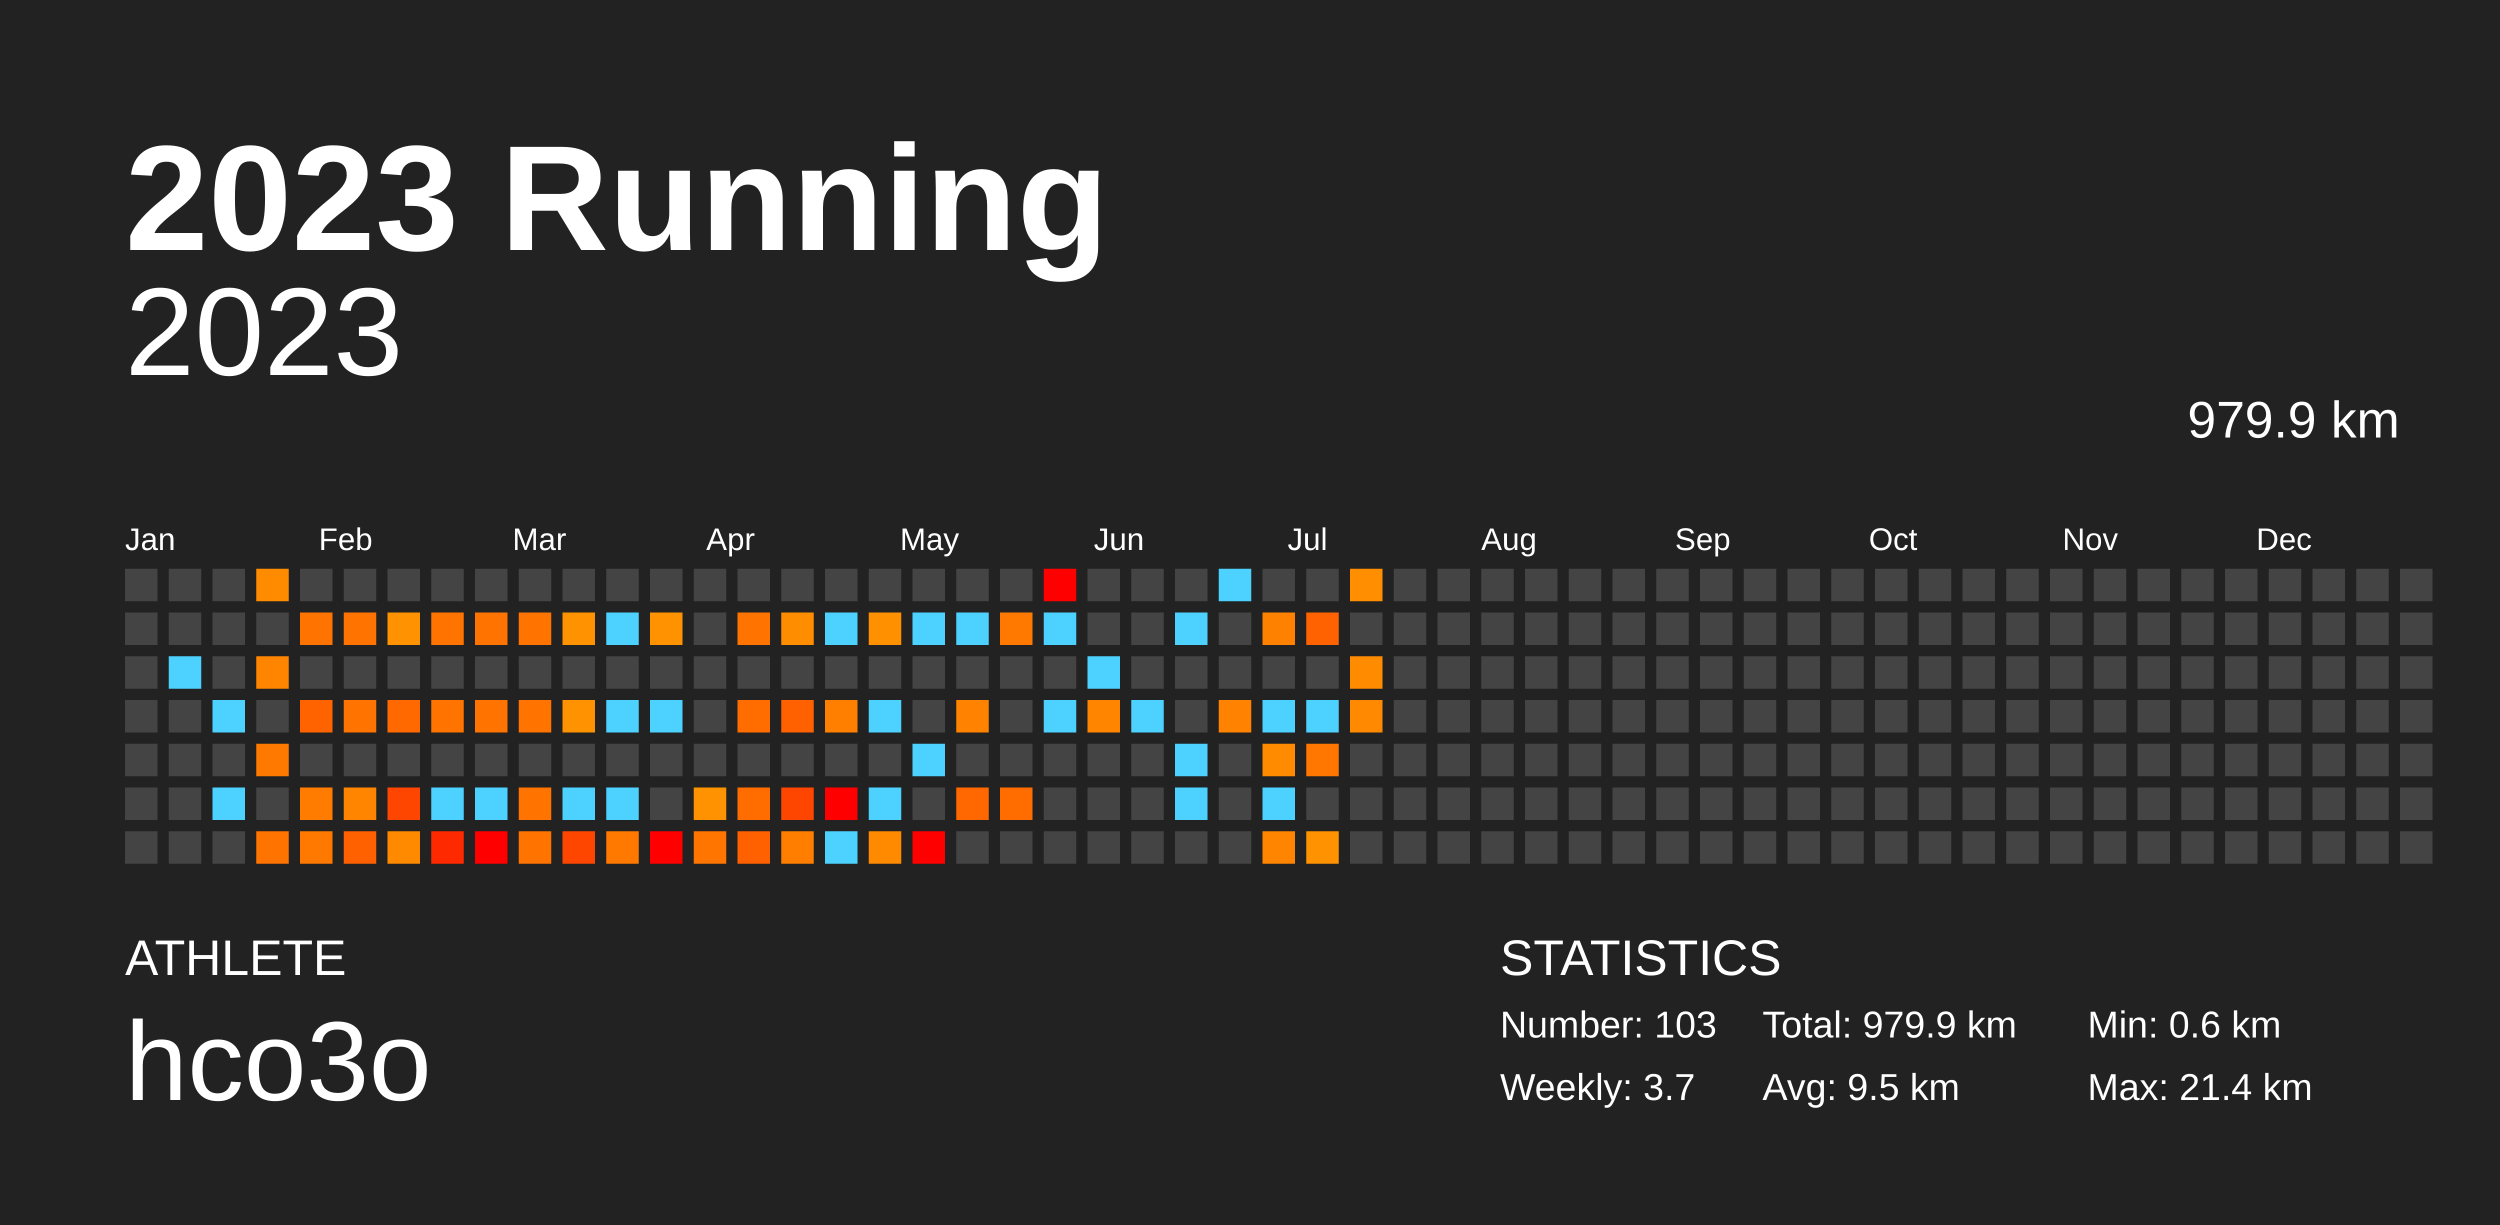
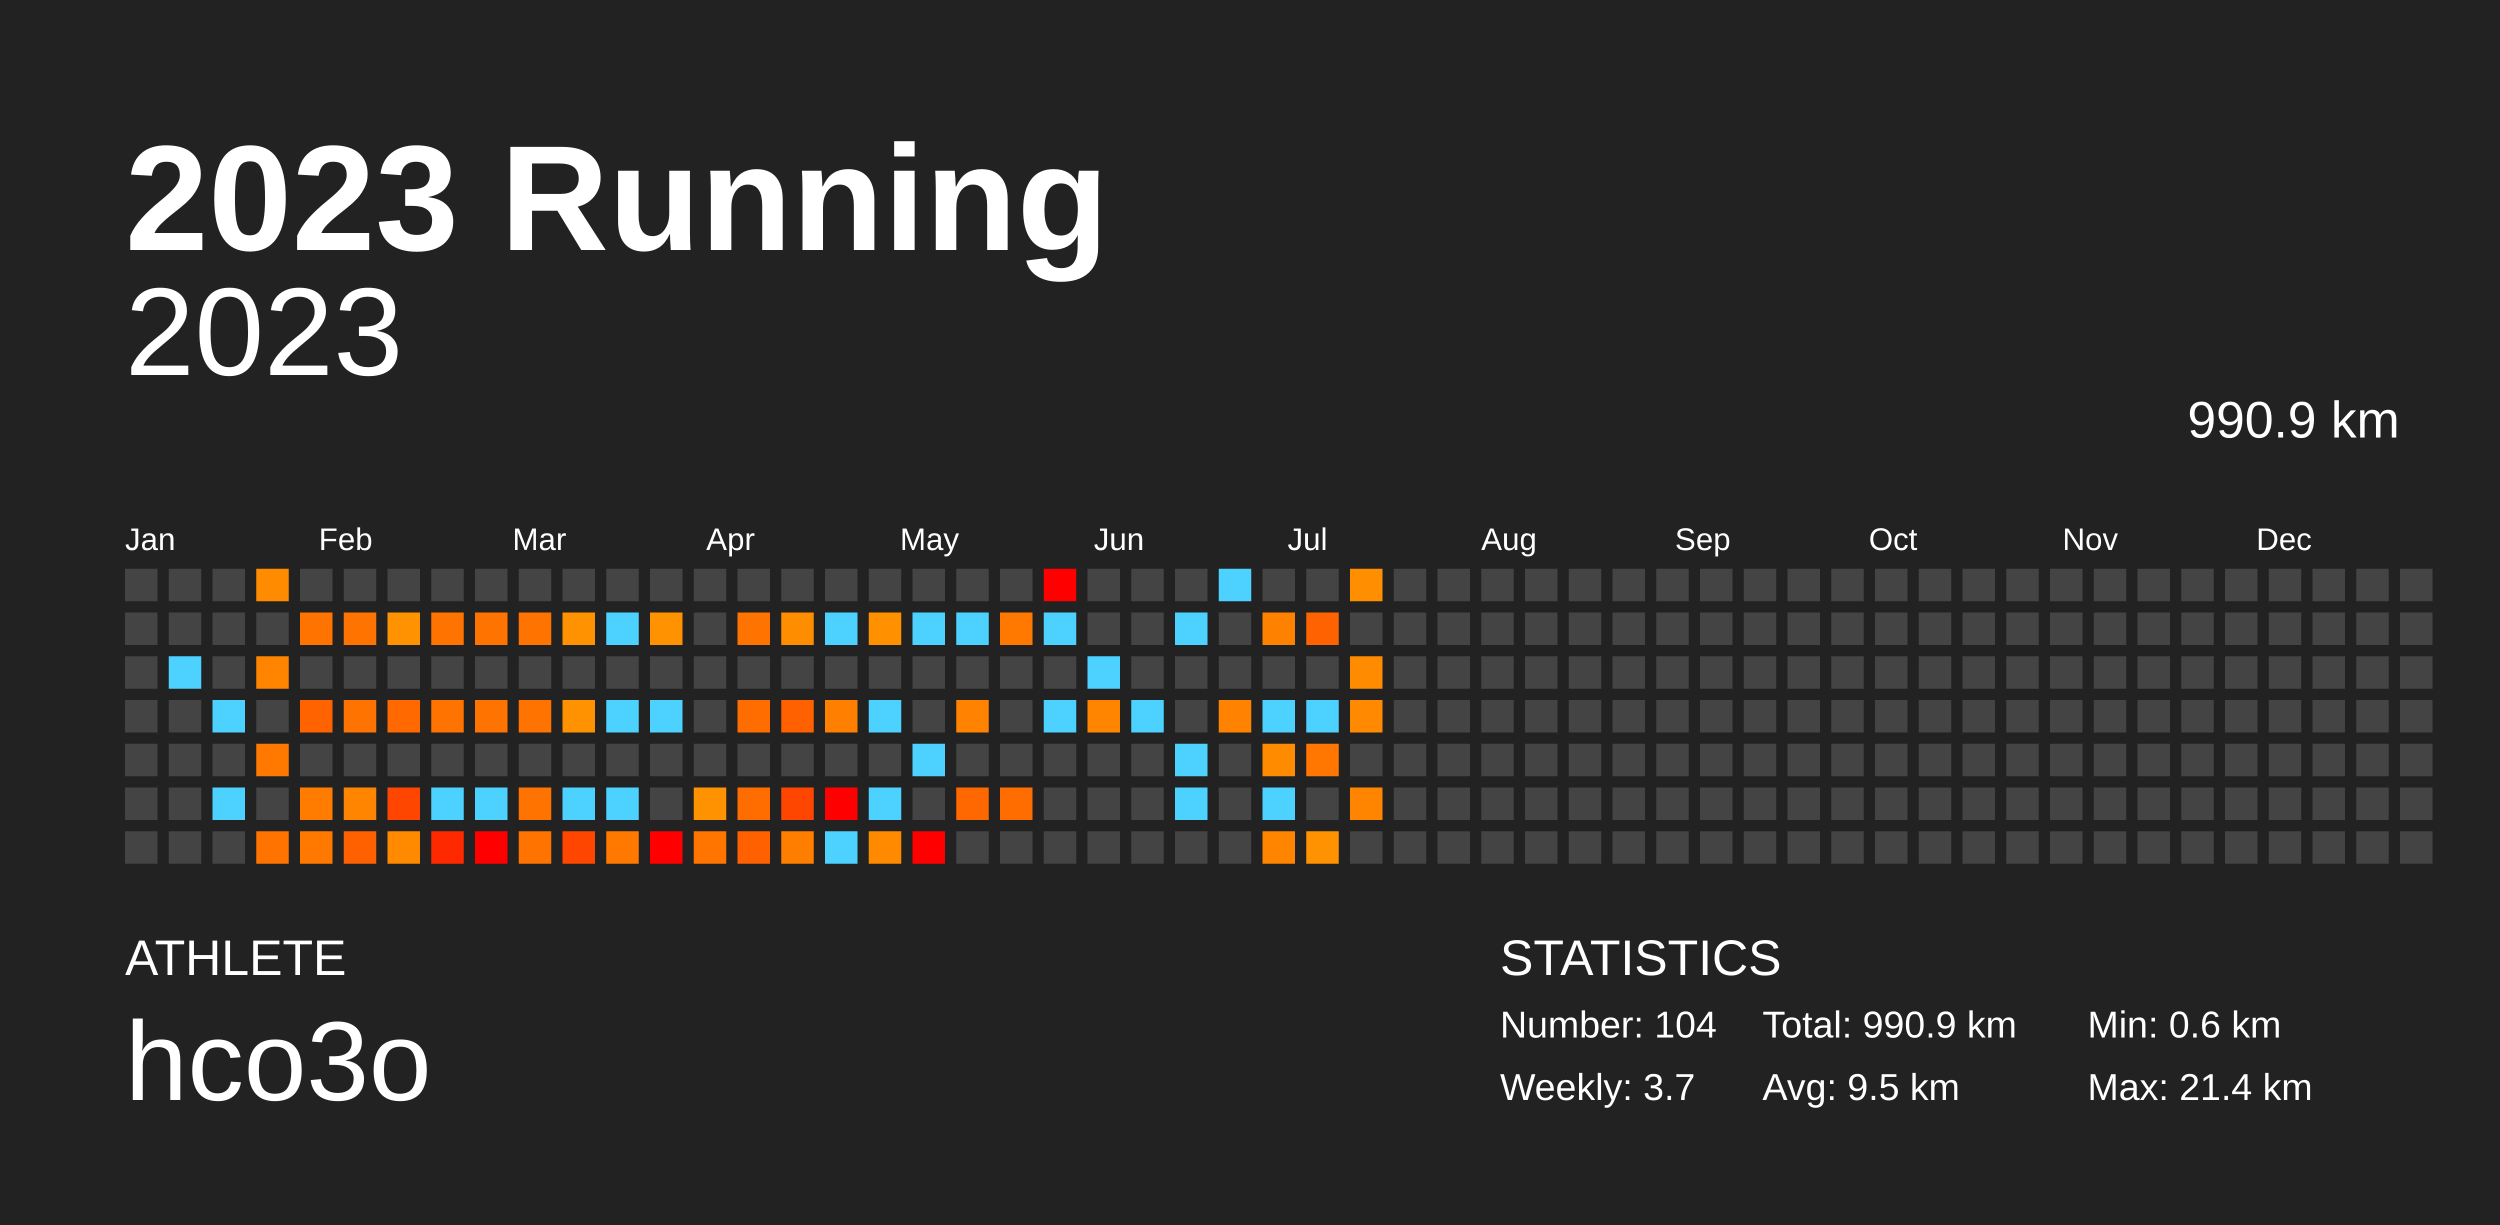
<svg xmlns="http://www.w3.org/2000/svg" baseProfile="full" height="98mm" version="1.1" viewBox="0,0,200,98" width="200mm">
  <defs />
  <rect fill="#222222" height="98" width="200" x="0" y="0" />
  <text fill="#FFFFFF" style="font-size:12px; font-family:Arial; font-weight:bold;" x="10" y="20">2023 Running</text>
  <text fill="#FFFFFF" style="font-size:4px; font-family:Arial" x="10" y="78">ATHLETE</text>
  <text fill="#FFFFFF" style="font-size:9px; font-family:Arial" x="10" y="88">hco3o</text>
  <text fill="#FFFFFF" style="font-size:4px; font-family:Arial" x="120" y="78">STATISTICS</text>
-   <text fill="#FFFFFF" style="font-size:3px; font-family:Arial" x="120" y="83">Number: 103</text>
+   <text fill="#FFFFFF" style="font-size:3px; font-family:Arial" x="120" y="83">Number: 104</text>
  <text fill="#FFFFFF" style="font-size:3px; font-family:Arial" x="120" y="88">Weekly: 3.7</text>
-   <text fill="#FFFFFF" style="font-size:3px; font-family:Arial" x="141" y="83">Total: 979.9 km</text>
+   <text fill="#FFFFFF" style="font-size:3px; font-family:Arial" x="141" y="83">Total: 990.9 km</text>
  <text fill="#FFFFFF" style="font-size:3px; font-family:Arial" x="141" y="88">Avg: 9.5 km</text>
  <text fill="#FFFFFF" style="font-size:3px; font-family:Arial" x="167" y="83">Min: 0.6 km</text>
  <text fill="#FFFFFF" style="font-size:3px; font-family:Arial" x="167" y="88">Max: 21.4 km</text>
  <text alignment-baseline="hanging" fill="#FFFFFF" style="font-size:10.0px; font-family:Arial;" x="10" y="30">2023</text>
-   <text alignment-baseline="hanging" fill="#FFFFFF" style="font-size:4.125px; font-family:Arial;" x="175" y="35">979.9 km</text>
+   <text alignment-baseline="hanging" fill="#FFFFFF" style="font-size:4.125px; font-family:Arial;" x="175" y="35">990.9 km</text>
  <text fill="#FFFFFF" style="font-size:2.5px; font-family:Arial" x="10.0" y="44">Jan</text>
  <text fill="#FFFFFF" style="font-size:2.5px; font-family:Arial" x="25.5" y="44">Feb</text>
  <text fill="#FFFFFF" style="font-size:2.5px; font-family:Arial" x="41.0" y="44">Mar</text>
  <text fill="#FFFFFF" style="font-size:2.5px; font-family:Arial" x="56.5" y="44">Apr</text>
  <text fill="#FFFFFF" style="font-size:2.5px; font-family:Arial" x="72.0" y="44">May</text>
  <text fill="#FFFFFF" style="font-size:2.5px; font-family:Arial" x="87.5" y="44">Jun</text>
  <text fill="#FFFFFF" style="font-size:2.5px; font-family:Arial" x="103.0" y="44">Jul</text>
  <text fill="#FFFFFF" style="font-size:2.5px; font-family:Arial" x="118.5" y="44">Aug</text>
  <text fill="#FFFFFF" style="font-size:2.5px; font-family:Arial" x="134.0" y="44">Sep</text>
  <text fill="#FFFFFF" style="font-size:2.5px; font-family:Arial" x="149.5" y="44">Oct</text>
  <text fill="#FFFFFF" style="font-size:2.5px; font-family:Arial" x="165.0" y="44">Nov</text>
  <text fill="#FFFFFF" style="font-size:2.5px; font-family:Arial" x="180.5" y="44">Dec</text>
  <rect fill="#444444" height="2.6" width="2.6" x="10.0" y="45.5" />
  <rect fill="#444444" height="2.6" width="2.6" x="10.0" y="49.0" />
  <rect fill="#444444" height="2.6" width="2.6" x="10.0" y="52.5" />
  <rect fill="#444444" height="2.6" width="2.6" x="10.0" y="56.0" />
  <rect fill="#444444" height="2.6" width="2.6" x="10.0" y="59.5" />
  <rect fill="#444444" height="2.6" width="2.6" x="10.0" y="63.0" />
  <rect fill="#444444" height="2.6" width="2.6" x="10.0" y="66.5" />
  <rect fill="#444444" height="2.6" width="2.6" x="13.5" y="45.5" />
  <rect fill="#444444" height="2.6" width="2.6" x="13.5" y="49.0" />
  <rect fill="#4dd2ff" height="2.6" width="2.6" x="13.5" y="52.5" />
  <rect fill="#444444" height="2.6" width="2.6" x="13.5" y="56.0" />
  <rect fill="#444444" height="2.6" width="2.6" x="13.5" y="59.5" />
  <rect fill="#444444" height="2.6" width="2.6" x="13.5" y="63.0" />
  <rect fill="#444444" height="2.6" width="2.6" x="13.5" y="66.5" />
  <rect fill="#444444" height="2.6" width="2.6" x="17.0" y="45.5" />
  <rect fill="#444444" height="2.6" width="2.6" x="17.0" y="49.0" />
  <rect fill="#444444" height="2.6" width="2.6" x="17.0" y="52.5" />
  <rect fill="#4dd2ff" height="2.6" width="2.6" x="17.0" y="56.0" />
  <rect fill="#444444" height="2.6" width="2.6" x="17.0" y="59.5" />
  <rect fill="#4dd2ff" height="2.6" width="2.6" x="17.0" y="63.0" />
  <rect fill="#444444" height="2.6" width="2.6" x="17.0" y="66.5" />
  <rect fill="#ff8c00" height="2.6" width="2.6" x="20.5" y="45.5" />
  <rect fill="#444444" height="2.6" width="2.6" x="20.5" y="49.0" />
  <rect fill="#ff8500" height="2.6" width="2.6" x="20.5" y="52.5" />
  <rect fill="#444444" height="2.6" width="2.6" x="20.5" y="56.0" />
  <rect fill="#ff7900" height="2.6" width="2.6" x="20.5" y="59.5" />
  <rect fill="#444444" height="2.6" width="2.6" x="20.5" y="63.0" />
  <rect fill="#ff7300" height="2.6" width="2.6" x="20.5" y="66.5" />
  <rect fill="#444444" height="2.6" width="2.6" x="24.0" y="45.5" />
  <rect fill="#ff7300" height="2.6" width="2.6" x="24.0" y="49.0" />
  <rect fill="#444444" height="2.6" width="2.6" x="24.0" y="52.5" />
  <rect fill="#ff6300" height="2.6" width="2.6" x="24.0" y="56.0" />
  <rect fill="#444444" height="2.6" width="2.6" x="24.0" y="59.5" />
  <rect fill="#ff7c00" height="2.6" width="2.6" x="24.0" y="63.0" />
  <rect fill="#ff7900" height="2.6" width="2.6" x="24.0" y="66.5" />
  <rect fill="#444444" height="2.6" width="2.6" x="27.5" y="45.5" />
  <rect fill="#ff7300" height="2.6" width="2.6" x="27.5" y="49.0" />
  <rect fill="#444444" height="2.6" width="2.6" x="27.5" y="52.5" />
  <rect fill="#ff7300" height="2.6" width="2.6" x="27.5" y="56.0" />
  <rect fill="#444444" height="2.6" width="2.6" x="27.5" y="59.5" />
  <rect fill="#ff8500" height="2.6" width="2.6" x="27.5" y="63.0" />
  <rect fill="#ff6000" height="2.6" width="2.6" x="27.5" y="66.5" />
  <rect fill="#444444" height="2.6" width="2.6" x="31.0" y="45.5" />
  <rect fill="#ff9200" height="2.6" width="2.6" x="31.0" y="49.0" />
  <rect fill="#444444" height="2.6" width="2.6" x="31.0" y="52.5" />
  <rect fill="#ff6900" height="2.6" width="2.6" x="31.0" y="56.0" />
  <rect fill="#444444" height="2.6" width="2.6" x="31.0" y="59.5" />
  <rect fill="#ff4600" height="2.6" width="2.6" x="31.0" y="63.0" />
  <rect fill="#ff8a00" height="2.6" width="2.6" x="31.0" y="66.5" />
  <rect fill="#444444" height="2.6" width="2.6" x="34.5" y="45.5" />
  <rect fill="#ff7300" height="2.6" width="2.6" x="34.5" y="49.0" />
  <rect fill="#444444" height="2.6" width="2.6" x="34.5" y="52.5" />
  <rect fill="#ff7300" height="2.6" width="2.6" x="34.5" y="56.0" />
  <rect fill="#444444" height="2.6" width="2.6" x="34.5" y="59.5" />
  <rect fill="#4dd2ff" height="2.6" width="2.6" x="34.5" y="63.0" />
  <rect fill="#ff2900" height="2.6" width="2.6" x="34.5" y="66.5" />
  <rect fill="#444444" height="2.6" width="2.6" x="38.0" y="45.5" />
  <rect fill="#ff7300" height="2.6" width="2.6" x="38.0" y="49.0" />
  <rect fill="#444444" height="2.6" width="2.6" x="38.0" y="52.5" />
  <rect fill="#ff7300" height="2.6" width="2.6" x="38.0" y="56.0" />
  <rect fill="#444444" height="2.6" width="2.6" x="38.0" y="59.5" />
  <rect fill="#4dd2ff" height="2.6" width="2.6" x="38.0" y="63.0" />
  <rect fill="red" height="2.6" width="2.6" x="38.0" y="66.5" />
  <rect fill="#444444" height="2.6" width="2.6" x="41.5" y="45.5" />
  <rect fill="#ff7300" height="2.6" width="2.6" x="41.5" y="49.0" />
  <rect fill="#444444" height="2.6" width="2.6" x="41.5" y="52.5" />
  <rect fill="#ff7300" height="2.6" width="2.6" x="41.5" y="56.0" />
  <rect fill="#444444" height="2.6" width="2.6" x="41.5" y="59.5" />
  <rect fill="#ff7300" height="2.6" width="2.6" x="41.5" y="63.0" />
  <rect fill="#ff7300" height="2.6" width="2.6" x="41.5" y="66.5" />
  <rect fill="#444444" height="2.6" width="2.6" x="45.0" y="45.5" />
  <rect fill="#ff9200" height="2.6" width="2.6" x="45.0" y="49.0" />
  <rect fill="#444444" height="2.6" width="2.6" x="45.0" y="52.5" />
  <rect fill="#ff9200" height="2.6" width="2.6" x="45.0" y="56.0" />
  <rect fill="#444444" height="2.6" width="2.6" x="45.0" y="59.5" />
  <rect fill="#4dd2ff" height="2.6" width="2.6" x="45.0" y="63.0" />
  <rect fill="#ff4600" height="2.6" width="2.6" x="45.0" y="66.5" />
  <rect fill="#444444" height="2.6" width="2.6" x="48.5" y="45.5" />
  <rect fill="#4dd2ff" height="2.6" width="2.6" x="48.5" y="49.0" />
  <rect fill="#444444" height="2.6" width="2.6" x="48.5" y="52.5" />
  <rect fill="#4dd2ff" height="2.6" width="2.6" x="48.5" y="56.0" />
  <rect fill="#444444" height="2.6" width="2.6" x="48.5" y="59.5" />
  <rect fill="#4dd2ff" height="2.6" width="2.6" x="48.5" y="63.0" />
  <rect fill="#ff7900" height="2.6" width="2.6" x="48.5" y="66.5" />
  <rect fill="#444444" height="2.6" width="2.6" x="52.0" y="45.5" />
  <rect fill="#ff9200" height="2.6" width="2.6" x="52.0" y="49.0" />
  <rect fill="#444444" height="2.6" width="2.6" x="52.0" y="52.5" />
  <rect fill="#4dd2ff" height="2.6" width="2.6" x="52.0" y="56.0" />
  <rect fill="#444444" height="2.6" width="2.6" x="52.0" y="59.5" />
  <rect fill="#444444" height="2.6" width="2.6" x="52.0" y="63.0" />
  <rect fill="red" height="2.6" width="2.6" x="52.0" y="66.5" />
  <rect fill="#444444" height="2.6" width="2.6" x="55.5" y="45.5" />
  <rect fill="#444444" height="2.6" width="2.6" x="55.5" y="49.0" />
  <rect fill="#444444" height="2.6" width="2.6" x="55.5" y="52.5" />
  <rect fill="#444444" height="2.6" width="2.6" x="55.5" y="56.0" />
  <rect fill="#444444" height="2.6" width="2.6" x="55.5" y="59.5" />
  <rect fill="#ff9200" height="2.6" width="2.6" x="55.5" y="63.0" />
  <rect fill="#ff7500" height="2.6" width="2.6" x="55.5" y="66.5" />
  <rect fill="#444444" height="2.6" width="2.6" x="59.0" y="45.5" />
  <rect fill="#ff7300" height="2.6" width="2.6" x="59.0" y="49.0" />
  <rect fill="#444444" height="2.6" width="2.6" x="59.0" y="52.5" />
  <rect fill="#ff6d00" height="2.6" width="2.6" x="59.0" y="56.0" />
  <rect fill="#444444" height="2.6" width="2.6" x="59.0" y="59.5" />
  <rect fill="#ff6d00" height="2.6" width="2.6" x="59.0" y="63.0" />
  <rect fill="#ff6000" height="2.6" width="2.6" x="59.0" y="66.5" />
  <rect fill="#444444" height="2.6" width="2.6" x="62.5" y="45.5" />
  <rect fill="#ff8d00" height="2.6" width="2.6" x="62.5" y="49.0" />
  <rect fill="#444444" height="2.6" width="2.6" x="62.5" y="52.5" />
  <rect fill="#ff6000" height="2.6" width="2.6" x="62.5" y="56.0" />
  <rect fill="#444444" height="2.6" width="2.6" x="62.5" y="59.5" />
  <rect fill="#ff4600" height="2.6" width="2.6" x="62.5" y="63.0" />
  <rect fill="#ff7e00" height="2.6" width="2.6" x="62.5" y="66.5" />
  <rect fill="#444444" height="2.6" width="2.6" x="66.0" y="45.5" />
  <rect fill="#4dd2ff" height="2.6" width="2.6" x="66.0" y="49.0" />
  <rect fill="#444444" height="2.6" width="2.6" x="66.0" y="52.5" />
  <rect fill="#ff8000" height="2.6" width="2.6" x="66.0" y="56.0" />
  <rect fill="#444444" height="2.6" width="2.6" x="66.0" y="59.5" />
  <rect fill="red" height="2.6" width="2.6" x="66.0" y="63.0" />
  <rect fill="#4dd2ff" height="2.6" width="2.6" x="66.0" y="66.5" />
  <rect fill="#444444" height="2.6" width="2.6" x="69.5" y="45.5" />
  <rect fill="#ff9000" height="2.6" width="2.6" x="69.5" y="49.0" />
  <rect fill="#444444" height="2.6" width="2.6" x="69.5" y="52.5" />
  <rect fill="#4dd2ff" height="2.6" width="2.6" x="69.5" y="56.0" />
  <rect fill="#444444" height="2.6" width="2.6" x="69.5" y="59.5" />
  <rect fill="#4dd2ff" height="2.6" width="2.6" x="69.5" y="63.0" />
  <rect fill="#ff8a00" height="2.6" width="2.6" x="69.5" y="66.5" />
  <rect fill="#444444" height="2.6" width="2.6" x="73.0" y="45.5" />
  <rect fill="#4dd2ff" height="2.6" width="2.6" x="73.0" y="49.0" />
  <rect fill="#444444" height="2.6" width="2.6" x="73.0" y="52.5" />
  <rect fill="#444444" height="2.6" width="2.6" x="73.0" y="56.0" />
  <rect fill="#4dd2ff" height="2.6" width="2.6" x="73.0" y="59.5" />
  <rect fill="#444444" height="2.6" width="2.6" x="73.0" y="63.0" />
  <rect fill="red" height="2.6" width="2.6" x="73.0" y="66.5" />
  <rect fill="#444444" height="2.6" width="2.6" x="76.5" y="45.5" />
  <rect fill="#4dd2ff" height="2.6" width="2.6" x="76.5" y="49.0" />
  <rect fill="#444444" height="2.6" width="2.6" x="76.5" y="52.5" />
  <rect fill="#ff8200" height="2.6" width="2.6" x="76.5" y="56.0" />
  <rect fill="#444444" height="2.6" width="2.6" x="76.5" y="59.5" />
  <rect fill="#ff6800" height="2.6" width="2.6" x="76.5" y="63.0" />
  <rect fill="#444444" height="2.6" width="2.6" x="76.5" y="66.5" />
  <rect fill="#444444" height="2.6" width="2.6" x="80.0" y="45.5" />
  <rect fill="#ff7900" height="2.6" width="2.6" x="80.0" y="49.0" />
  <rect fill="#444444" height="2.6" width="2.6" x="80.0" y="52.5" />
  <rect fill="#444444" height="2.6" width="2.6" x="80.0" y="56.0" />
  <rect fill="#444444" height="2.6" width="2.6" x="80.0" y="59.5" />
  <rect fill="#ff6c00" height="2.6" width="2.6" x="80.0" y="63.0" />
  <rect fill="#444444" height="2.6" width="2.6" x="80.0" y="66.5" />
  <rect fill="red" height="2.6" width="2.6" x="83.5" y="45.5" />
  <rect fill="#4dd2ff" height="2.6" width="2.6" x="83.5" y="49.0" />
  <rect fill="#444444" height="2.6" width="2.6" x="83.5" y="52.5" />
  <rect fill="#4dd2ff" height="2.6" width="2.6" x="83.5" y="56.0" />
  <rect fill="#444444" height="2.6" width="2.6" x="83.5" y="59.5" />
  <rect fill="#444444" height="2.6" width="2.6" x="83.5" y="63.0" />
  <rect fill="#444444" height="2.6" width="2.6" x="83.5" y="66.5" />
  <rect fill="#444444" height="2.6" width="2.6" x="87.0" y="45.5" />
  <rect fill="#444444" height="2.6" width="2.6" x="87.0" y="49.0" />
  <rect fill="#4dd2ff" height="2.6" width="2.6" x="87.0" y="52.5" />
  <rect fill="#ff8400" height="2.6" width="2.6" x="87.0" y="56.0" />
  <rect fill="#444444" height="2.6" width="2.6" x="87.0" y="59.5" />
  <rect fill="#444444" height="2.6" width="2.6" x="87.0" y="63.0" />
  <rect fill="#444444" height="2.6" width="2.6" x="87.0" y="66.5" />
  <rect fill="#444444" height="2.6" width="2.6" x="90.5" y="45.5" />
  <rect fill="#444444" height="2.6" width="2.6" x="90.5" y="49.0" />
  <rect fill="#444444" height="2.6" width="2.6" x="90.5" y="52.5" />
  <rect fill="#4dd2ff" height="2.6" width="2.6" x="90.5" y="56.0" />
  <rect fill="#444444" height="2.6" width="2.6" x="90.5" y="59.5" />
  <rect fill="#444444" height="2.6" width="2.6" x="90.5" y="63.0" />
  <rect fill="#444444" height="2.6" width="2.6" x="90.5" y="66.5" />
  <rect fill="#444444" height="2.6" width="2.6" x="94.0" y="45.5" />
  <rect fill="#4dd2ff" height="2.6" width="2.6" x="94.0" y="49.0" />
  <rect fill="#444444" height="2.6" width="2.6" x="94.0" y="52.5" />
  <rect fill="#444444" height="2.6" width="2.6" x="94.0" y="56.0" />
  <rect fill="#4dd2ff" height="2.6" width="2.6" x="94.0" y="59.5" />
  <rect fill="#4dd2ff" height="2.6" width="2.6" x="94.0" y="63.0" />
  <rect fill="#444444" height="2.6" width="2.6" x="94.0" y="66.5" />
  <rect fill="#4dd2ff" height="2.6" width="2.6" x="97.5" y="45.5" />
  <rect fill="#444444" height="2.6" width="2.6" x="97.5" y="49.0" />
  <rect fill="#444444" height="2.6" width="2.6" x="97.5" y="52.5" />
  <rect fill="#ff8300" height="2.6" width="2.6" x="97.5" y="56.0" />
  <rect fill="#444444" height="2.6" width="2.6" x="97.5" y="59.5" />
  <rect fill="#444444" height="2.6" width="2.6" x="97.5" y="63.0" />
  <rect fill="#444444" height="2.6" width="2.6" x="97.5" y="66.5" />
  <rect fill="#444444" height="2.6" width="2.6" x="101.0" y="45.5" />
  <rect fill="#ff8100" height="2.6" width="2.6" x="101.0" y="49.0" />
  <rect fill="#444444" height="2.6" width="2.6" x="101.0" y="52.5" />
  <rect fill="#4dd2ff" height="2.6" width="2.6" x="101.0" y="56.0" />
  <rect fill="#ff8b00" height="2.6" width="2.6" x="101.0" y="59.5" />
  <rect fill="#4dd2ff" height="2.6" width="2.6" x="101.0" y="63.0" />
  <rect fill="#ff8500" height="2.6" width="2.6" x="101.0" y="66.5" />
  <rect fill="#444444" height="2.6" width="2.6" x="104.5" y="45.5" />
  <rect fill="#ff6200" height="2.6" width="2.6" x="104.5" y="49.0" />
  <rect fill="#444444" height="2.6" width="2.6" x="104.5" y="52.5" />
  <rect fill="#4dd2ff" height="2.6" width="2.6" x="104.5" y="56.0" />
  <rect fill="#ff7700" height="2.6" width="2.6" x="104.5" y="59.5" />
  <rect fill="#444444" height="2.6" width="2.6" x="104.5" y="63.0" />
  <rect fill="#ff9200" height="2.6" width="2.6" x="104.5" y="66.5" />
  <rect fill="#ff8f00" height="2.6" width="2.6" x="108.0" y="45.5" />
  <rect fill="#444444" height="2.6" width="2.6" x="108.0" y="49.0" />
  <rect fill="#ff8c00" height="2.6" width="2.6" x="108.0" y="52.5" />
  <rect fill="#ff8900" height="2.6" width="2.6" x="108.0" y="56.0" />
  <rect fill="#444444" height="2.6" width="2.6" x="108.0" y="59.5" />
-   <rect fill="#444444" height="2.6" width="2.6" x="108.0" y="63.0" />
+   <rect fill="#ff8500" height="2.6" width="2.6" x="108.0" y="63.0" />
  <rect fill="#444444" height="2.6" width="2.6" x="108.0" y="66.5" />
  <rect fill="#444444" height="2.6" width="2.6" x="111.5" y="45.5" />
  <rect fill="#444444" height="2.6" width="2.6" x="111.5" y="49.0" />
  <rect fill="#444444" height="2.6" width="2.6" x="111.5" y="52.5" />
  <rect fill="#444444" height="2.6" width="2.6" x="111.5" y="56.0" />
  <rect fill="#444444" height="2.6" width="2.6" x="111.5" y="59.5" />
  <rect fill="#444444" height="2.6" width="2.6" x="111.5" y="63.0" />
  <rect fill="#444444" height="2.6" width="2.6" x="111.5" y="66.5" />
  <rect fill="#444444" height="2.6" width="2.6" x="115.0" y="45.5" />
  <rect fill="#444444" height="2.6" width="2.6" x="115.0" y="49.0" />
  <rect fill="#444444" height="2.6" width="2.6" x="115.0" y="52.5" />
  <rect fill="#444444" height="2.6" width="2.6" x="115.0" y="56.0" />
  <rect fill="#444444" height="2.6" width="2.6" x="115.0" y="59.5" />
  <rect fill="#444444" height="2.6" width="2.6" x="115.0" y="63.0" />
  <rect fill="#444444" height="2.6" width="2.6" x="115.0" y="66.5" />
  <rect fill="#444444" height="2.6" width="2.6" x="118.5" y="45.5" />
  <rect fill="#444444" height="2.6" width="2.6" x="118.5" y="49.0" />
  <rect fill="#444444" height="2.6" width="2.6" x="118.5" y="52.5" />
  <rect fill="#444444" height="2.6" width="2.6" x="118.5" y="56.0" />
  <rect fill="#444444" height="2.6" width="2.6" x="118.5" y="59.5" />
  <rect fill="#444444" height="2.6" width="2.6" x="118.5" y="63.0" />
  <rect fill="#444444" height="2.6" width="2.6" x="118.5" y="66.5" />
  <rect fill="#444444" height="2.6" width="2.6" x="122.0" y="45.5" />
  <rect fill="#444444" height="2.6" width="2.6" x="122.0" y="49.0" />
  <rect fill="#444444" height="2.6" width="2.6" x="122.0" y="52.5" />
  <rect fill="#444444" height="2.6" width="2.6" x="122.0" y="56.0" />
  <rect fill="#444444" height="2.6" width="2.6" x="122.0" y="59.5" />
  <rect fill="#444444" height="2.6" width="2.6" x="122.0" y="63.0" />
  <rect fill="#444444" height="2.6" width="2.6" x="122.0" y="66.5" />
  <rect fill="#444444" height="2.6" width="2.6" x="125.5" y="45.5" />
  <rect fill="#444444" height="2.6" width="2.6" x="125.5" y="49.0" />
  <rect fill="#444444" height="2.6" width="2.6" x="125.5" y="52.5" />
  <rect fill="#444444" height="2.6" width="2.6" x="125.5" y="56.0" />
  <rect fill="#444444" height="2.6" width="2.6" x="125.5" y="59.5" />
  <rect fill="#444444" height="2.6" width="2.6" x="125.5" y="63.0" />
  <rect fill="#444444" height="2.6" width="2.6" x="125.5" y="66.5" />
  <rect fill="#444444" height="2.6" width="2.6" x="129.0" y="45.5" />
  <rect fill="#444444" height="2.6" width="2.6" x="129.0" y="49.0" />
  <rect fill="#444444" height="2.6" width="2.6" x="129.0" y="52.5" />
  <rect fill="#444444" height="2.6" width="2.6" x="129.0" y="56.0" />
  <rect fill="#444444" height="2.6" width="2.6" x="129.0" y="59.5" />
  <rect fill="#444444" height="2.6" width="2.6" x="129.0" y="63.0" />
  <rect fill="#444444" height="2.6" width="2.6" x="129.0" y="66.5" />
  <rect fill="#444444" height="2.6" width="2.6" x="132.5" y="45.5" />
  <rect fill="#444444" height="2.6" width="2.6" x="132.5" y="49.0" />
  <rect fill="#444444" height="2.6" width="2.6" x="132.5" y="52.5" />
  <rect fill="#444444" height="2.6" width="2.6" x="132.5" y="56.0" />
  <rect fill="#444444" height="2.6" width="2.6" x="132.5" y="59.5" />
  <rect fill="#444444" height="2.6" width="2.6" x="132.5" y="63.0" />
  <rect fill="#444444" height="2.6" width="2.6" x="132.5" y="66.5" />
  <rect fill="#444444" height="2.6" width="2.6" x="136.0" y="45.5" />
  <rect fill="#444444" height="2.6" width="2.6" x="136.0" y="49.0" />
  <rect fill="#444444" height="2.6" width="2.6" x="136.0" y="52.5" />
  <rect fill="#444444" height="2.6" width="2.6" x="136.0" y="56.0" />
  <rect fill="#444444" height="2.6" width="2.6" x="136.0" y="59.5" />
  <rect fill="#444444" height="2.6" width="2.6" x="136.0" y="63.0" />
  <rect fill="#444444" height="2.6" width="2.6" x="136.0" y="66.5" />
  <rect fill="#444444" height="2.6" width="2.6" x="139.5" y="45.5" />
  <rect fill="#444444" height="2.6" width="2.6" x="139.5" y="49.0" />
  <rect fill="#444444" height="2.6" width="2.6" x="139.5" y="52.5" />
  <rect fill="#444444" height="2.6" width="2.6" x="139.5" y="56.0" />
  <rect fill="#444444" height="2.6" width="2.6" x="139.5" y="59.5" />
  <rect fill="#444444" height="2.6" width="2.6" x="139.5" y="63.0" />
  <rect fill="#444444" height="2.6" width="2.6" x="139.5" y="66.5" />
  <rect fill="#444444" height="2.6" width="2.6" x="143.0" y="45.5" />
  <rect fill="#444444" height="2.6" width="2.6" x="143.0" y="49.0" />
  <rect fill="#444444" height="2.6" width="2.6" x="143.0" y="52.5" />
  <rect fill="#444444" height="2.6" width="2.6" x="143.0" y="56.0" />
  <rect fill="#444444" height="2.6" width="2.6" x="143.0" y="59.5" />
  <rect fill="#444444" height="2.6" width="2.6" x="143.0" y="63.0" />
  <rect fill="#444444" height="2.6" width="2.6" x="143.0" y="66.5" />
  <rect fill="#444444" height="2.6" width="2.6" x="146.5" y="45.5" />
  <rect fill="#444444" height="2.6" width="2.6" x="146.5" y="49.0" />
  <rect fill="#444444" height="2.6" width="2.6" x="146.5" y="52.5" />
  <rect fill="#444444" height="2.6" width="2.6" x="146.5" y="56.0" />
  <rect fill="#444444" height="2.6" width="2.6" x="146.5" y="59.5" />
  <rect fill="#444444" height="2.6" width="2.6" x="146.5" y="63.0" />
  <rect fill="#444444" height="2.6" width="2.6" x="146.5" y="66.5" />
  <rect fill="#444444" height="2.6" width="2.6" x="150.0" y="45.5" />
  <rect fill="#444444" height="2.6" width="2.6" x="150.0" y="49.0" />
  <rect fill="#444444" height="2.6" width="2.6" x="150.0" y="52.5" />
  <rect fill="#444444" height="2.6" width="2.6" x="150.0" y="56.0" />
  <rect fill="#444444" height="2.6" width="2.6" x="150.0" y="59.5" />
  <rect fill="#444444" height="2.6" width="2.6" x="150.0" y="63.0" />
  <rect fill="#444444" height="2.6" width="2.6" x="150.0" y="66.5" />
  <rect fill="#444444" height="2.6" width="2.6" x="153.5" y="45.5" />
  <rect fill="#444444" height="2.6" width="2.6" x="153.5" y="49.0" />
  <rect fill="#444444" height="2.6" width="2.6" x="153.5" y="52.5" />
  <rect fill="#444444" height="2.6" width="2.6" x="153.5" y="56.0" />
  <rect fill="#444444" height="2.6" width="2.6" x="153.5" y="59.5" />
  <rect fill="#444444" height="2.6" width="2.6" x="153.5" y="63.0" />
  <rect fill="#444444" height="2.6" width="2.6" x="153.5" y="66.5" />
  <rect fill="#444444" height="2.6" width="2.6" x="157.0" y="45.5" />
  <rect fill="#444444" height="2.6" width="2.6" x="157.0" y="49.0" />
  <rect fill="#444444" height="2.6" width="2.6" x="157.0" y="52.5" />
  <rect fill="#444444" height="2.6" width="2.6" x="157.0" y="56.0" />
  <rect fill="#444444" height="2.6" width="2.6" x="157.0" y="59.5" />
  <rect fill="#444444" height="2.6" width="2.6" x="157.0" y="63.0" />
  <rect fill="#444444" height="2.6" width="2.6" x="157.0" y="66.5" />
  <rect fill="#444444" height="2.6" width="2.6" x="160.5" y="45.5" />
  <rect fill="#444444" height="2.6" width="2.6" x="160.5" y="49.0" />
  <rect fill="#444444" height="2.6" width="2.6" x="160.5" y="52.5" />
  <rect fill="#444444" height="2.6" width="2.6" x="160.5" y="56.0" />
  <rect fill="#444444" height="2.6" width="2.6" x="160.5" y="59.5" />
  <rect fill="#444444" height="2.6" width="2.6" x="160.5" y="63.0" />
  <rect fill="#444444" height="2.6" width="2.6" x="160.5" y="66.5" />
  <rect fill="#444444" height="2.6" width="2.6" x="164.0" y="45.5" />
  <rect fill="#444444" height="2.6" width="2.6" x="164.0" y="49.0" />
  <rect fill="#444444" height="2.6" width="2.6" x="164.0" y="52.5" />
  <rect fill="#444444" height="2.6" width="2.6" x="164.0" y="56.0" />
  <rect fill="#444444" height="2.6" width="2.6" x="164.0" y="59.5" />
  <rect fill="#444444" height="2.6" width="2.6" x="164.0" y="63.0" />
  <rect fill="#444444" height="2.6" width="2.6" x="164.0" y="66.5" />
  <rect fill="#444444" height="2.6" width="2.6" x="167.5" y="45.5" />
  <rect fill="#444444" height="2.6" width="2.6" x="167.5" y="49.0" />
  <rect fill="#444444" height="2.6" width="2.6" x="167.5" y="52.5" />
  <rect fill="#444444" height="2.6" width="2.6" x="167.5" y="56.0" />
  <rect fill="#444444" height="2.6" width="2.6" x="167.5" y="59.5" />
  <rect fill="#444444" height="2.6" width="2.6" x="167.5" y="63.0" />
  <rect fill="#444444" height="2.6" width="2.6" x="167.5" y="66.5" />
  <rect fill="#444444" height="2.6" width="2.6" x="171.0" y="45.5" />
  <rect fill="#444444" height="2.6" width="2.6" x="171.0" y="49.0" />
  <rect fill="#444444" height="2.6" width="2.6" x="171.0" y="52.5" />
  <rect fill="#444444" height="2.6" width="2.6" x="171.0" y="56.0" />
  <rect fill="#444444" height="2.6" width="2.6" x="171.0" y="59.5" />
  <rect fill="#444444" height="2.6" width="2.6" x="171.0" y="63.0" />
  <rect fill="#444444" height="2.6" width="2.6" x="171.0" y="66.5" />
  <rect fill="#444444" height="2.6" width="2.6" x="174.5" y="45.5" />
  <rect fill="#444444" height="2.6" width="2.6" x="174.5" y="49.0" />
  <rect fill="#444444" height="2.6" width="2.6" x="174.5" y="52.5" />
  <rect fill="#444444" height="2.6" width="2.6" x="174.5" y="56.0" />
  <rect fill="#444444" height="2.6" width="2.6" x="174.5" y="59.5" />
  <rect fill="#444444" height="2.6" width="2.6" x="174.5" y="63.0" />
  <rect fill="#444444" height="2.6" width="2.6" x="174.5" y="66.5" />
  <rect fill="#444444" height="2.6" width="2.6" x="178.0" y="45.5" />
  <rect fill="#444444" height="2.6" width="2.6" x="178.0" y="49.0" />
  <rect fill="#444444" height="2.6" width="2.6" x="178.0" y="52.5" />
  <rect fill="#444444" height="2.6" width="2.6" x="178.0" y="56.0" />
  <rect fill="#444444" height="2.6" width="2.6" x="178.0" y="59.5" />
  <rect fill="#444444" height="2.6" width="2.6" x="178.0" y="63.0" />
  <rect fill="#444444" height="2.6" width="2.6" x="178.0" y="66.5" />
  <rect fill="#444444" height="2.6" width="2.6" x="181.5" y="45.5" />
  <rect fill="#444444" height="2.6" width="2.6" x="181.5" y="49.0" />
  <rect fill="#444444" height="2.6" width="2.6" x="181.5" y="52.5" />
  <rect fill="#444444" height="2.6" width="2.6" x="181.5" y="56.0" />
  <rect fill="#444444" height="2.6" width="2.6" x="181.5" y="59.5" />
  <rect fill="#444444" height="2.6" width="2.6" x="181.5" y="63.0" />
  <rect fill="#444444" height="2.6" width="2.6" x="181.5" y="66.5" />
  <rect fill="#444444" height="2.6" width="2.6" x="185.0" y="45.5" />
  <rect fill="#444444" height="2.6" width="2.6" x="185.0" y="49.0" />
  <rect fill="#444444" height="2.6" width="2.6" x="185.0" y="52.5" />
  <rect fill="#444444" height="2.6" width="2.6" x="185.0" y="56.0" />
  <rect fill="#444444" height="2.6" width="2.6" x="185.0" y="59.5" />
  <rect fill="#444444" height="2.6" width="2.6" x="185.0" y="63.0" />
  <rect fill="#444444" height="2.6" width="2.6" x="185.0" y="66.5" />
  <rect fill="#444444" height="2.6" width="2.6" x="188.5" y="45.5" />
  <rect fill="#444444" height="2.6" width="2.6" x="188.5" y="49.0" />
  <rect fill="#444444" height="2.6" width="2.6" x="188.5" y="52.5" />
  <rect fill="#444444" height="2.6" width="2.6" x="188.5" y="56.0" />
  <rect fill="#444444" height="2.6" width="2.6" x="188.5" y="59.5" />
  <rect fill="#444444" height="2.6" width="2.6" x="188.5" y="63.0" />
  <rect fill="#444444" height="2.6" width="2.6" x="188.5" y="66.5" />
  <rect fill="#444444" height="2.6" width="2.6" x="192.0" y="45.5" />
  <rect fill="#444444" height="2.6" width="2.6" x="192.0" y="49.0" />
  <rect fill="#444444" height="2.6" width="2.6" x="192.0" y="52.5" />
  <rect fill="#444444" height="2.6" width="2.6" x="192.0" y="56.0" />
  <rect fill="#444444" height="2.6" width="2.6" x="192.0" y="59.5" />
  <rect fill="#444444" height="2.6" width="2.6" x="192.0" y="63.0" />
  <rect fill="#444444" height="2.6" width="2.6" x="192.0" y="66.5" />
</svg>
